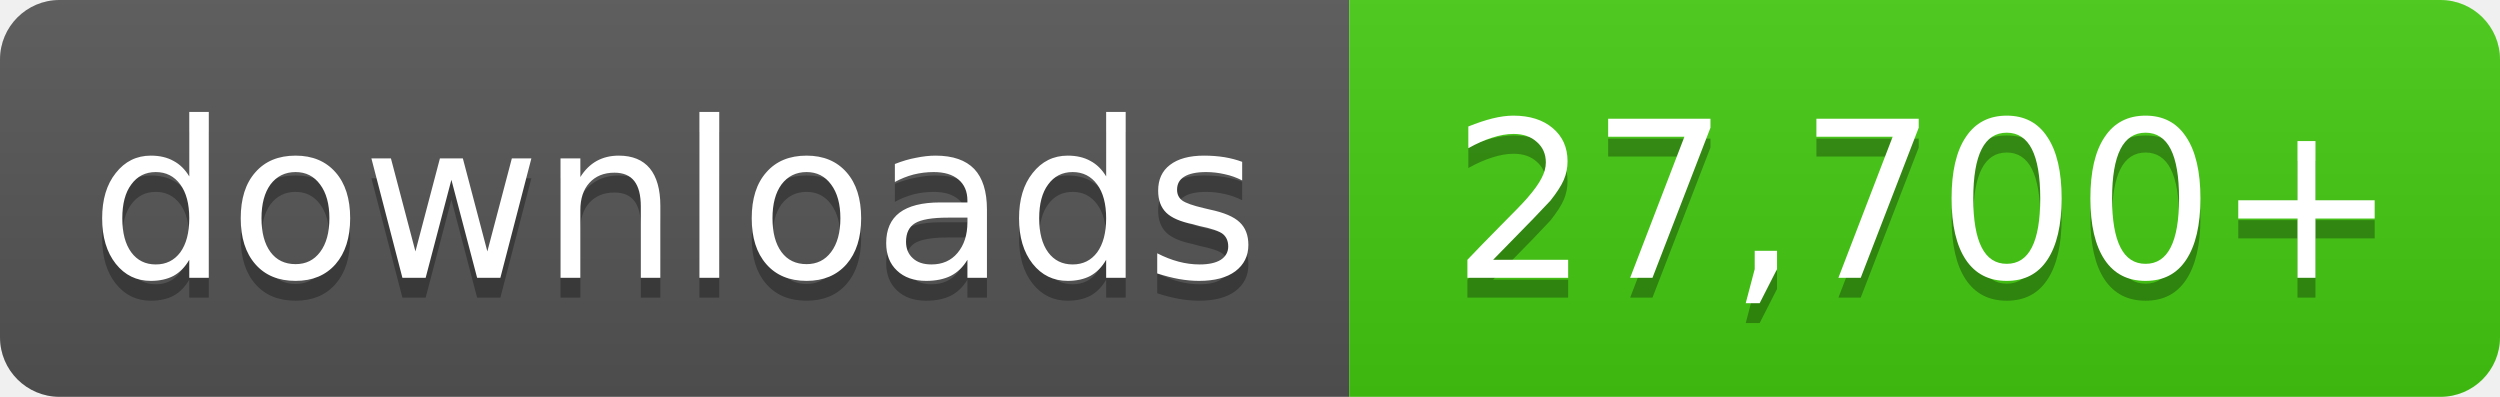
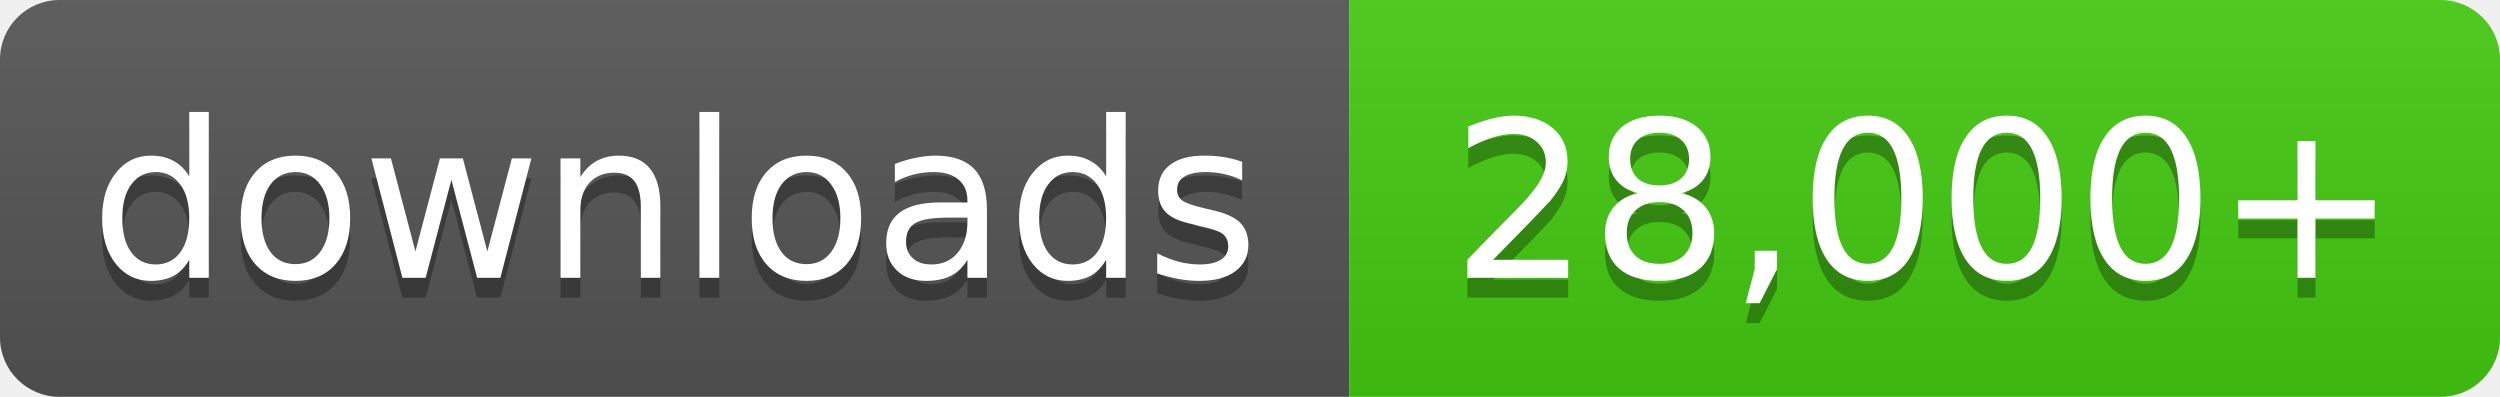
- <svg xmlns="http://www.w3.org/2000/svg" width="126" height="20" role="img" aria-label="downloads: 27,700+">
+ <svg xmlns="http://www.w3.org/2000/svg" width="126" height="20" role="img" aria-label="downloads: 28,000+">
  <linearGradient id="s" x2="0" y2="100%">
    <stop offset="0" stop-color="#bbb" stop-opacity=".1" />
    <stop offset="1" stop-opacity=".1" />
  </linearGradient>
  <clipPath id="r">
    <rect width="126" height="20" rx="3" fill="#fff" />
  </clipPath>
  <g clip-path="url(#r)">
    <rect width="68" height="20" fill="#555" />
    <rect x="68" width="58" height="20" fill="#4c1" />
    <rect width="126" height="20" fill="url(#s)" />
  </g>
  <g fill="#fff" text-anchor="middle" font-family="Verdana,Geneva,DejaVu Sans,sans-serif" font-size="11">
    <text x="34.0" y="15" fill="#010101" fill-opacity=".3">downloads</text>
    <text x="34.0" y="14">downloads</text>
-     <text x="97.0" y="15" fill="#010101" fill-opacity=".3">27,700+</text>
-     <text x="97.0" y="14">27,700+</text>
+     <text x="97.0" y="15" fill="#010101" fill-opacity=".3">28,000+</text>
+     <text x="97.0" y="14">28,000+</text>
  </g>
</svg>
